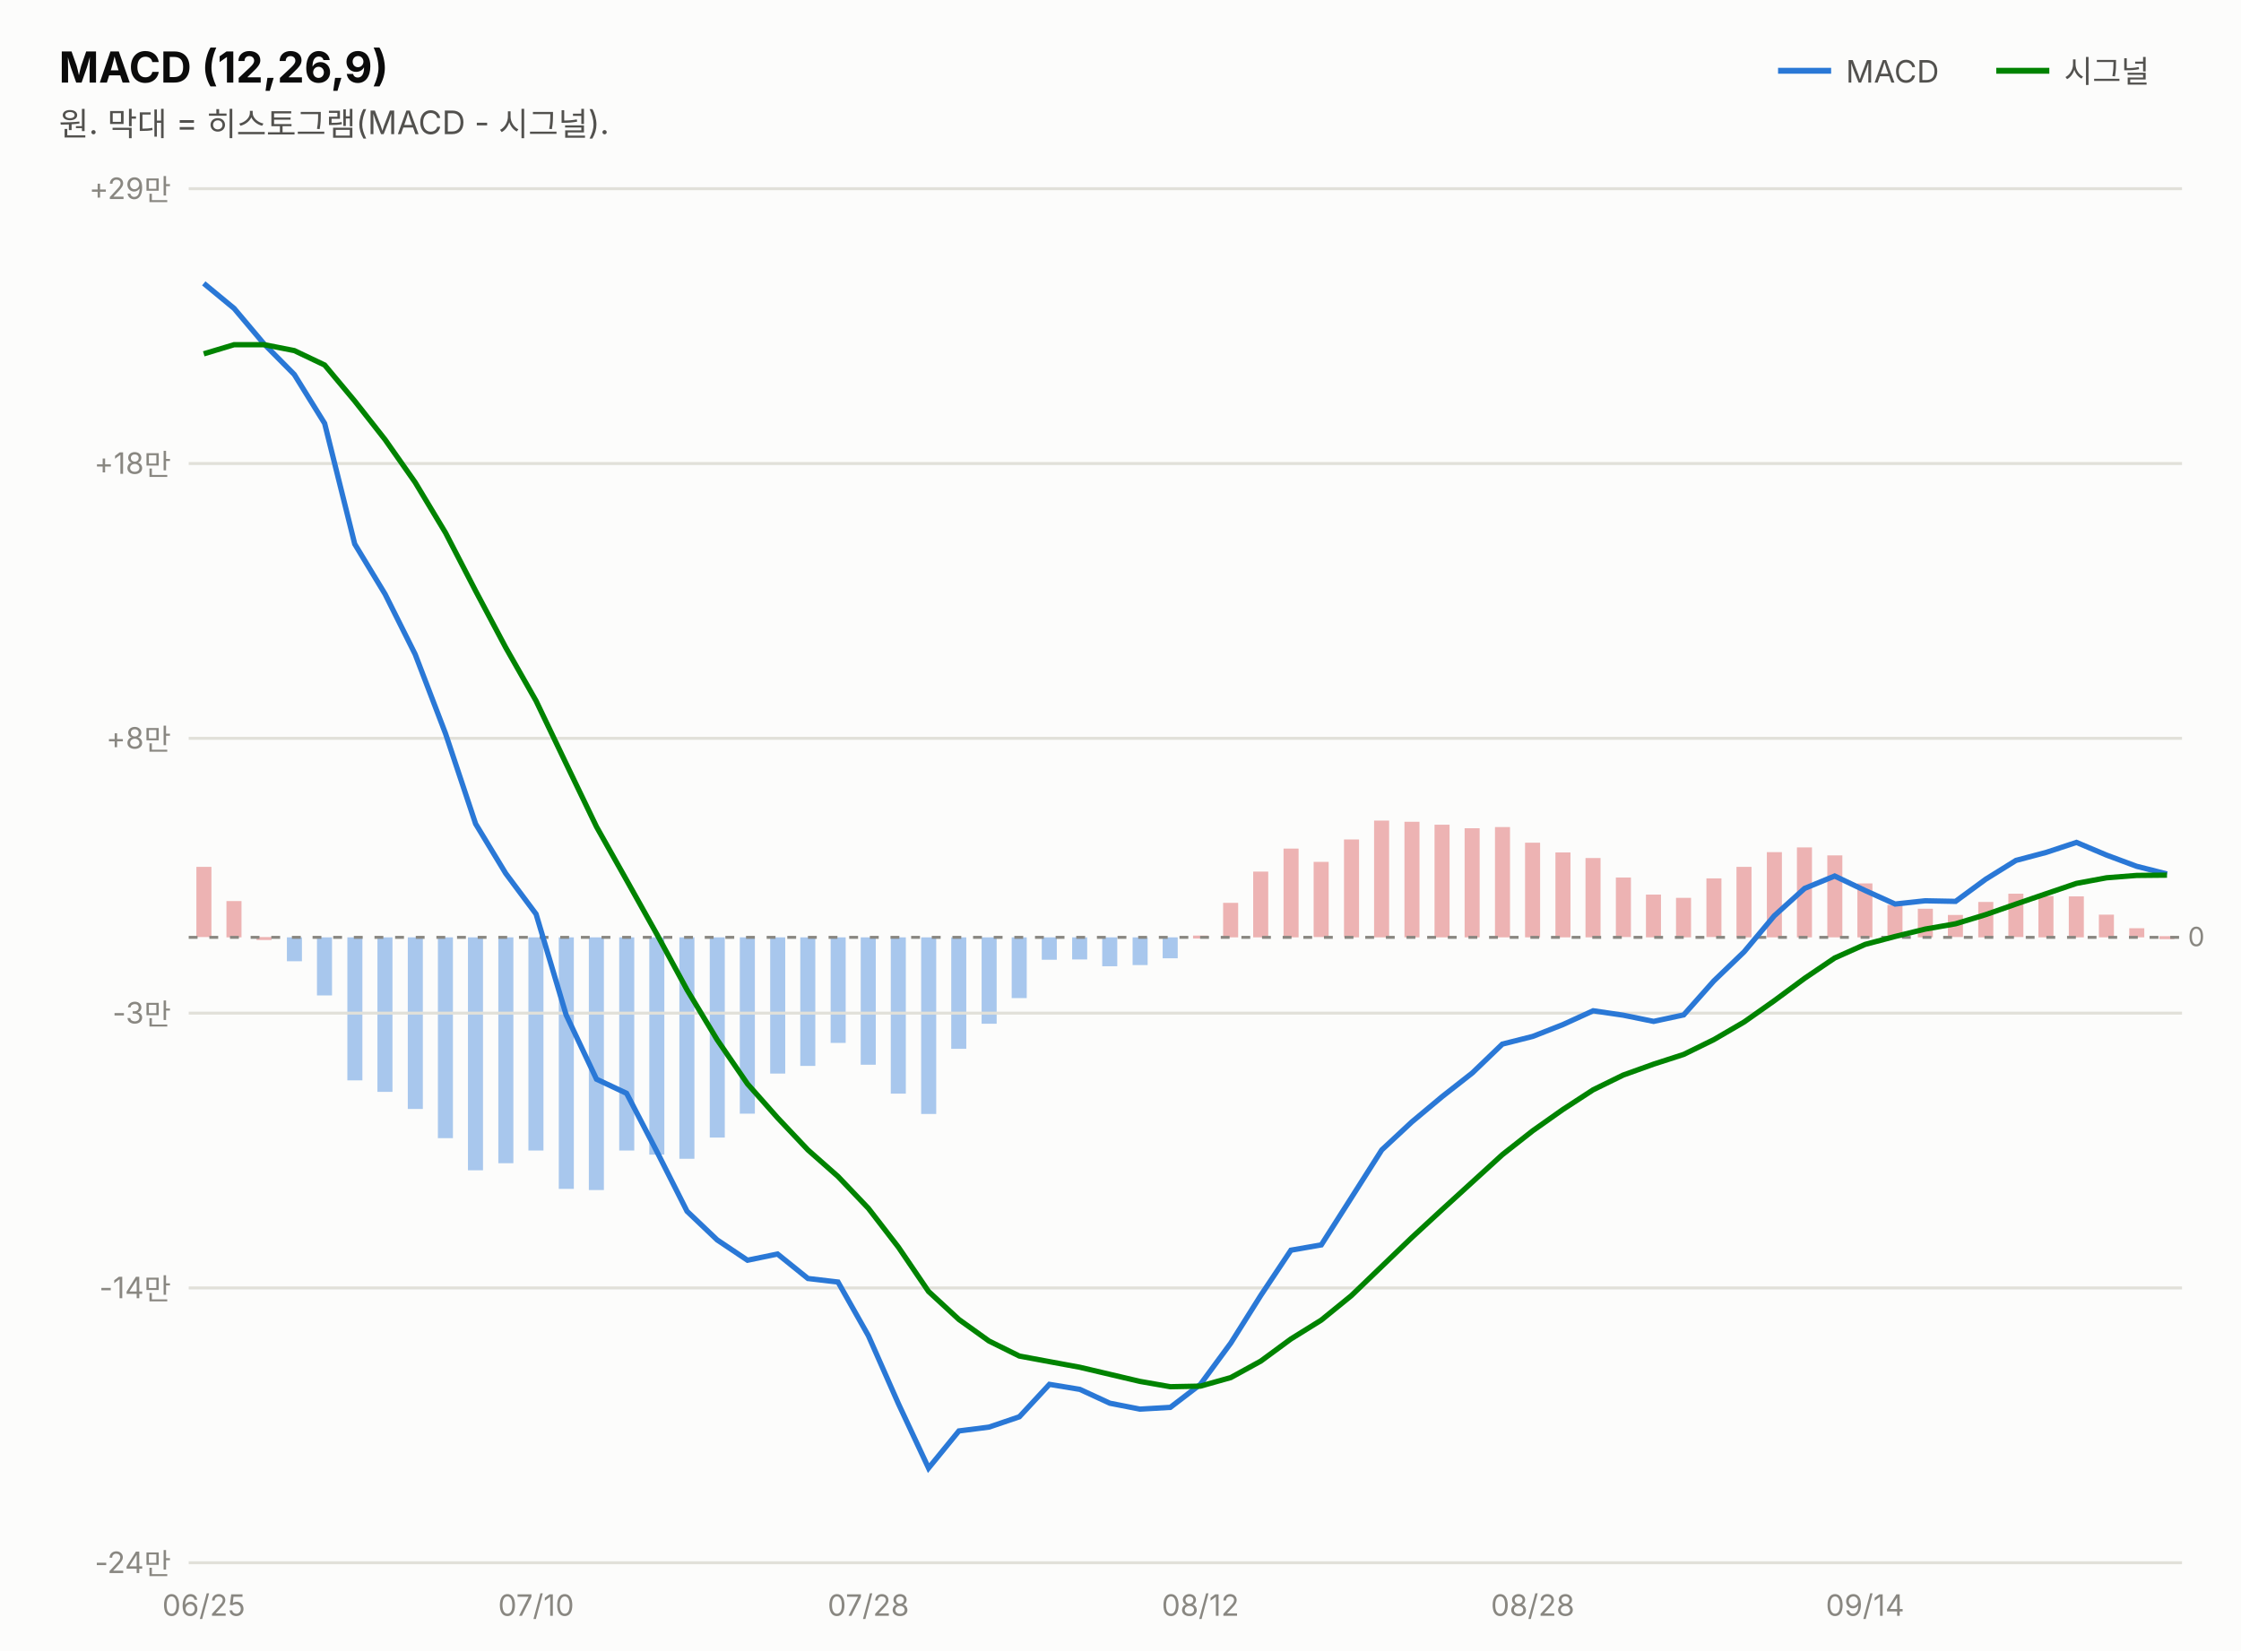
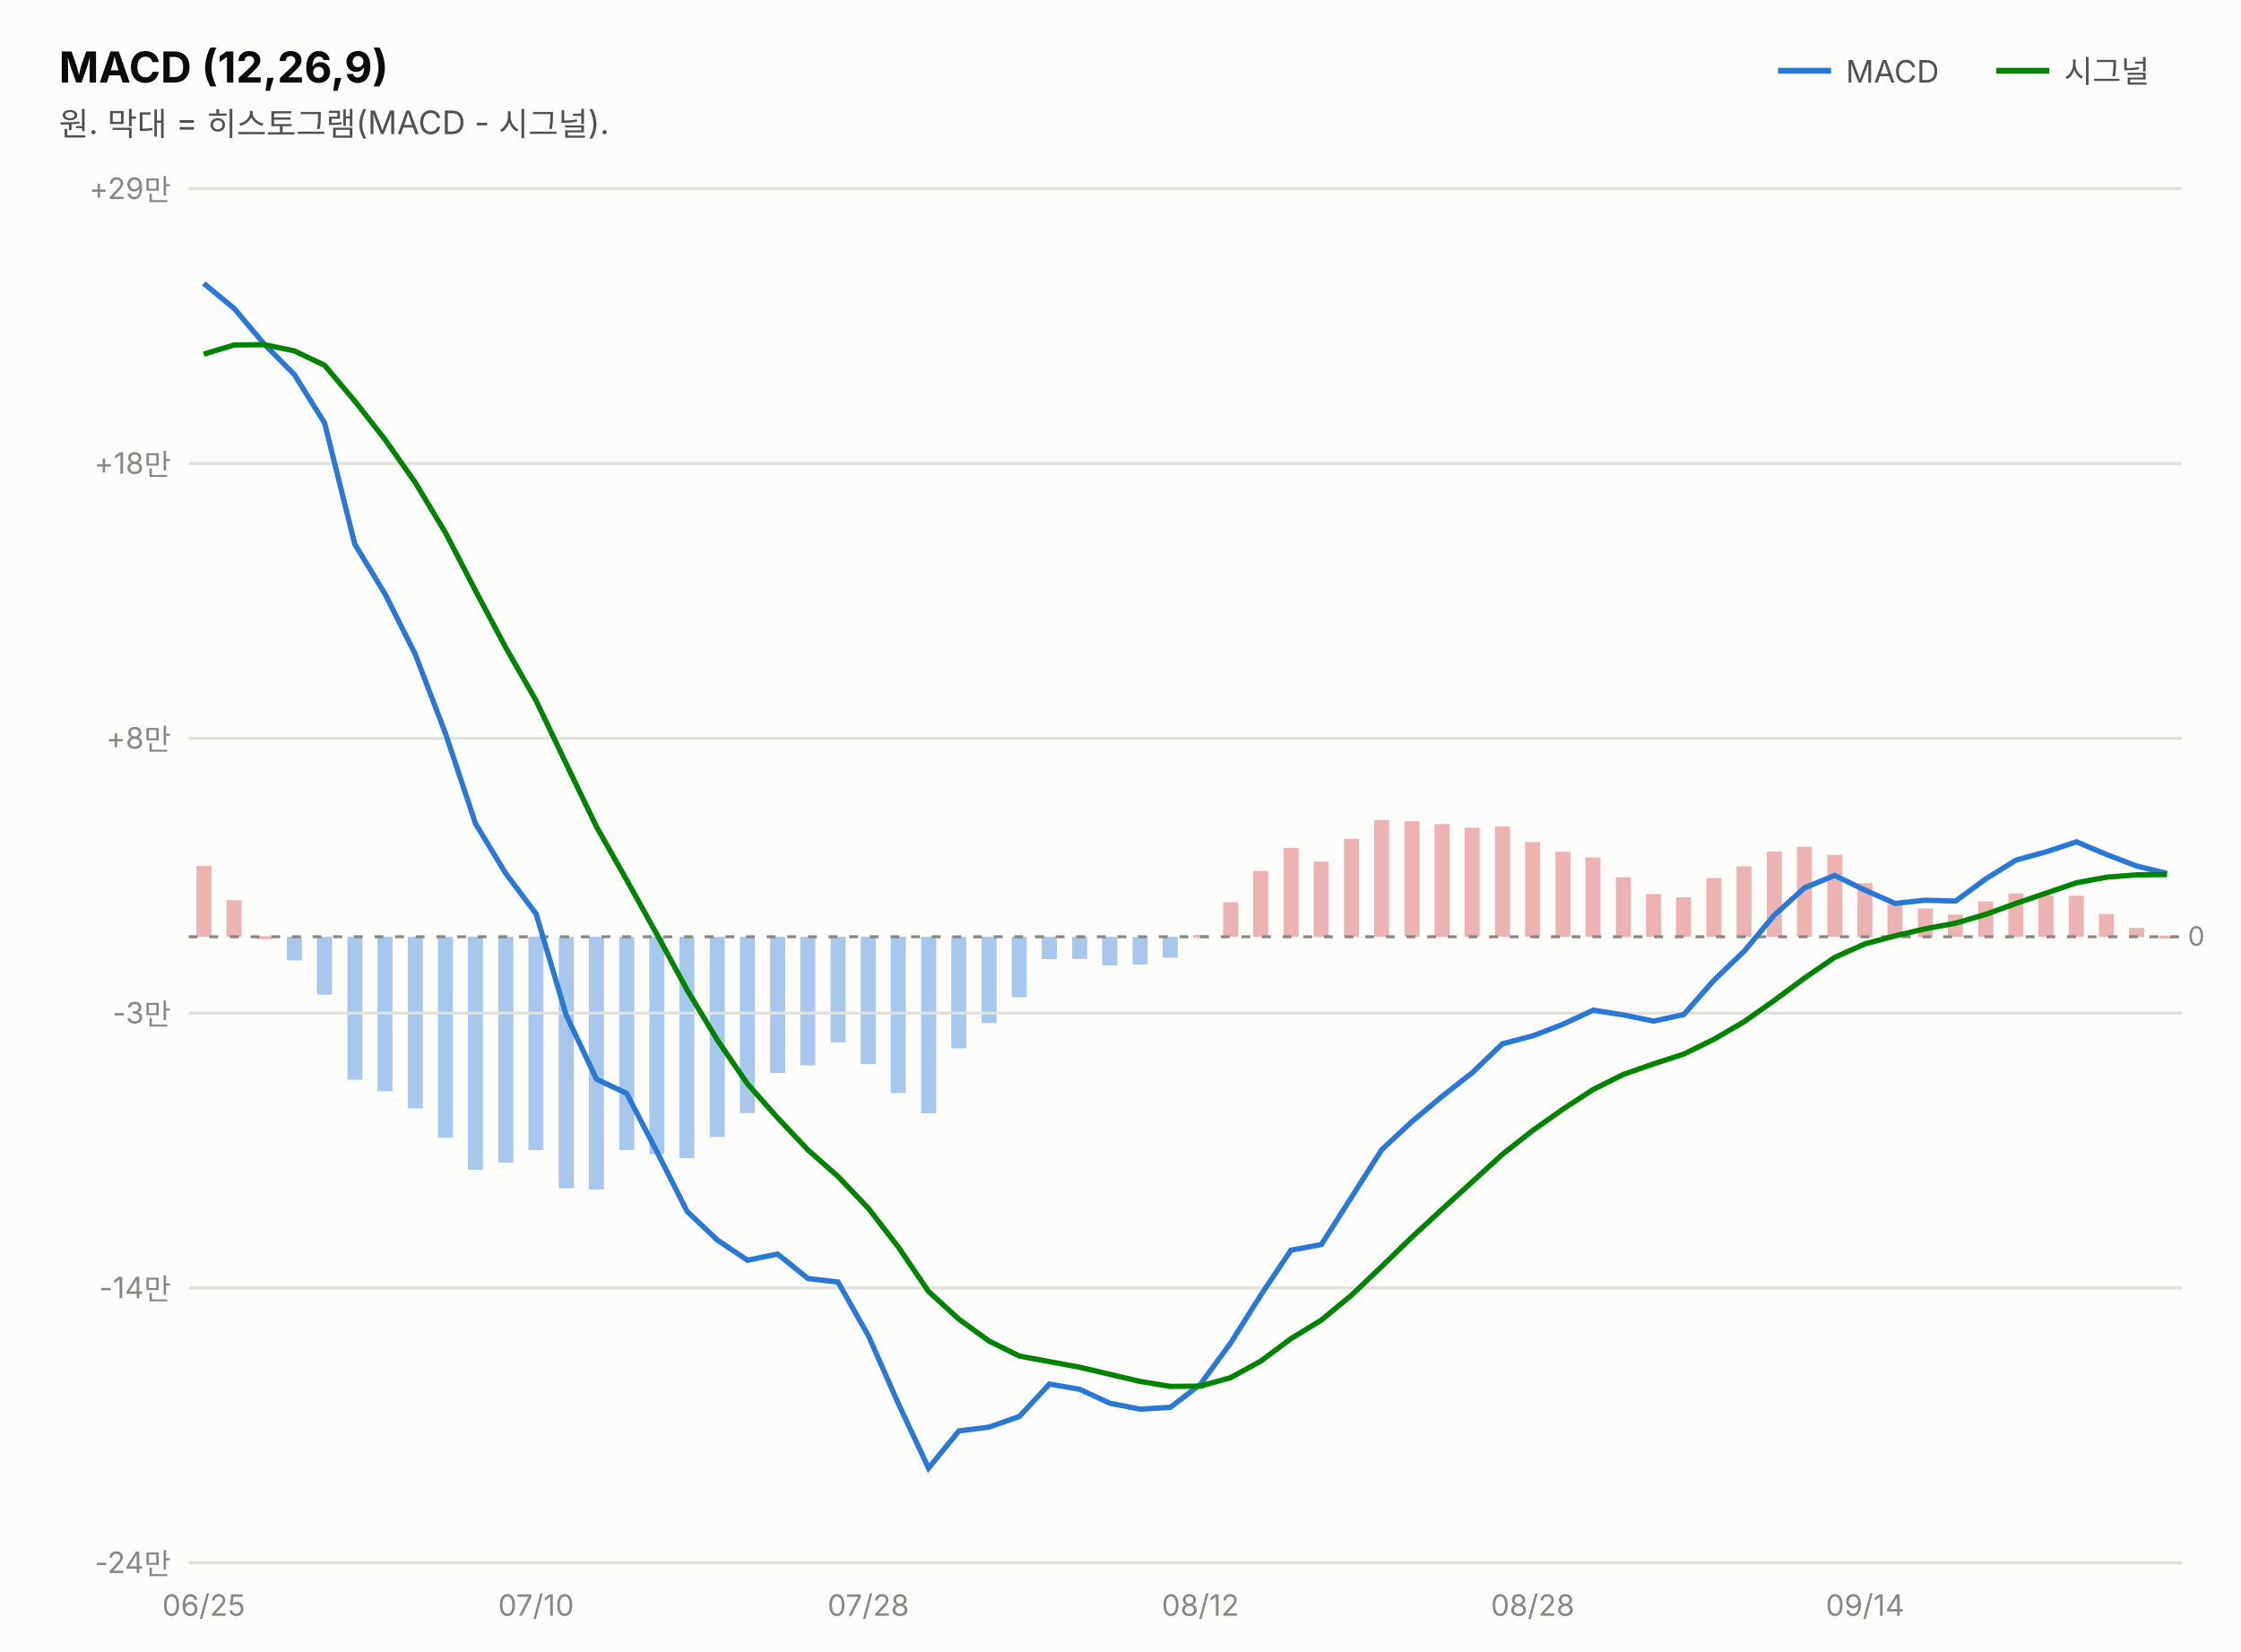
<svg xmlns="http://www.w3.org/2000/svg" width="760" height="560" viewBox="0 0 760 560" font-family="system-ui,-apple-system,&quot;Segoe UI&quot;,&quot;Malgun Gothic&quot;,&quot;Apple SD Gothic Neo&quot;,sans-serif">
  <rect width="760" height="560" fill="#fcfcfb" />
  <text x="20" y="28" font-size="14.5" font-weight="700" fill="#0b0b0b">MACD (12,26,9)</text>
  <text x="20" y="46" font-size="11" fill="#52514e">원. 막대 = 히스토그램(MACD - 시그널).</text>
  <line x1="603" y1="24" x2="621" y2="24" stroke="#2a78d6" stroke-width="2" />
  <text x="626" y="28" font-size="10.5" fill="#52514e">MACD</text>
-   <rect x="732.3" y="317.5" width="5.1" height="1.0" fill="#d64545" opacity="0.4" />
-   <rect x="722.1" y="314.8" width="5.1" height="3.1" fill="#d64545" opacity="0.4" />
-   <rect x="711.8" y="310.2" width="5.1" height="7.7" fill="#d64545" opacity="0.4" />
-   <rect x="701.6" y="304.0" width="5.1" height="13.9" fill="#d64545" opacity="0.4" />
-   <rect x="691.3" y="303.9" width="5.1" height="14.0" fill="#d64545" opacity="0.4" />
-   <rect x="681.1" y="303.1" width="5.1" height="14.7" fill="#d64545" opacity="0.4" />
-   <rect x="670.9" y="305.9" width="5.1" height="12.0" fill="#d64545" opacity="0.4" />
-   <rect x="660.6" y="310.3" width="5.1" height="7.5" fill="#d64545" opacity="0.4" />
-   <rect x="650.4" y="308.2" width="5.1" height="9.7" fill="#d64545" opacity="0.4" />
-   <rect x="640.1" y="306.9" width="5.1" height="11.0" fill="#d64545" opacity="0.4" />
-   <rect x="629.9" y="299.6" width="5.1" height="18.3" fill="#d64545" opacity="0.4" />
-   <rect x="619.7" y="290.1" width="5.1" height="27.8" fill="#d64545" opacity="0.4" />
-   <rect x="609.4" y="287.4" width="5.1" height="30.5" fill="#d64545" opacity="0.4" />
-   <rect x="599.2" y="289.0" width="5.1" height="28.9" fill="#d64545" opacity="0.4" />
-   <rect x="588.9" y="294.0" width="5.1" height="23.9" fill="#d64545" opacity="0.4" />
-   <rect x="578.7" y="297.9" width="5.1" height="19.9" fill="#d64545" opacity="0.4" />
-   <rect x="568.4" y="304.5" width="5.1" height="13.4" fill="#d64545" opacity="0.4" />
-   <rect x="558.2" y="303.4" width="5.1" height="14.5" fill="#d64545" opacity="0.4" />
-   <rect x="548.0" y="297.6" width="5.1" height="20.2" fill="#d64545" opacity="0.4" />
-   <rect x="537.7" y="291.0" width="5.1" height="26.9" fill="#d64545" opacity="0.4" />
-   <rect x="527.5" y="289.1" width="5.1" height="28.8" fill="#d64545" opacity="0.4" />
-   <rect x="517.2" y="285.8" width="5.1" height="32.1" fill="#d64545" opacity="0.4" />
-   <rect x="507.0" y="280.5" width="5.1" height="37.4" fill="#d64545" opacity="0.4" />
-   <rect x="496.7" y="280.9" width="5.1" height="37.0" fill="#d64545" opacity="0.4" />
-   <rect x="486.5" y="279.7" width="5.1" height="38.2" fill="#d64545" opacity="0.4" />
-   <rect x="476.3" y="278.7" width="5.1" height="39.2" fill="#d64545" opacity="0.4" />
-   <rect x="466.0" y="278.3" width="5.1" height="39.6" fill="#d64545" opacity="0.4" />
-   <rect x="455.8" y="284.7" width="5.1" height="33.2" fill="#d64545" opacity="0.4" />
-   <rect x="445.5" y="292.3" width="5.1" height="25.5" fill="#d64545" opacity="0.4" />
-   <rect x="435.3" y="287.8" width="5.1" height="30.1" fill="#d64545" opacity="0.4" />
-   <rect x="425.0" y="295.6" width="5.1" height="22.3" fill="#d64545" opacity="0.4" />
-   <rect x="414.8" y="306.2" width="5.1" height="11.7" fill="#d64545" opacity="0.4" />
-   <rect x="404.6" y="317.3" width="5.1" height="1.0" fill="#d64545" opacity="0.4" />
-   <rect x="394.3" y="317.9" width="5.1" height="7.1" fill="#2a78d6" opacity="0.4" />
-   <rect x="384.1" y="317.9" width="5.1" height="9.4" fill="#2a78d6" opacity="0.4" />
-   <rect x="373.8" y="317.9" width="5.1" height="9.8" fill="#2a78d6" opacity="0.4" />
-   <rect x="363.6" y="317.9" width="5.1" height="7.5" fill="#2a78d6" opacity="0.4" />
-   <rect x="353.3" y="317.9" width="5.1" height="7.6" fill="#2a78d6" opacity="0.4" />
-   <rect x="343.1" y="317.9" width="5.1" height="20.6" fill="#2a78d6" opacity="0.4" />
-   <rect x="332.9" y="317.9" width="5.1" height="29.3" fill="#2a78d6" opacity="0.4" />
-   <rect x="322.6" y="317.9" width="5.1" height="37.8" fill="#2a78d6" opacity="0.4" />
-   <rect x="312.4" y="317.9" width="5.1" height="59.9" fill="#2a78d6" opacity="0.4" />
-   <rect x="302.1" y="317.9" width="5.1" height="53.0" fill="#2a78d6" opacity="0.4" />
-   <rect x="291.9" y="317.9" width="5.1" height="43.2" fill="#2a78d6" opacity="0.4" />
-   <rect x="281.7" y="317.9" width="5.1" height="35.8" fill="#2a78d6" opacity="0.4" />
-   <rect x="271.4" y="317.9" width="5.1" height="43.6" fill="#2a78d6" opacity="0.4" />
-   <rect x="261.2" y="317.9" width="5.1" height="46.2" fill="#2a78d6" opacity="0.4" />
-   <rect x="250.9" y="317.9" width="5.1" height="59.8" fill="#2a78d6" opacity="0.4" />
-   <rect x="240.7" y="317.9" width="5.1" height="67.9" fill="#2a78d6" opacity="0.4" />
-   <rect x="230.4" y="317.9" width="5.1" height="75.1" fill="#2a78d6" opacity="0.4" />
-   <rect x="220.2" y="317.9" width="5.1" height="73.7" fill="#2a78d6" opacity="0.4" />
-   <rect x="210.0" y="317.9" width="5.1" height="72.3" fill="#2a78d6" opacity="0.4" />
-   <rect x="199.7" y="317.9" width="5.1" height="85.7" fill="#2a78d6" opacity="0.4" />
-   <rect x="189.5" y="317.9" width="5.1" height="85.3" fill="#2a78d6" opacity="0.4" />
-   <rect x="179.2" y="317.9" width="5.1" height="72.3" fill="#2a78d6" opacity="0.4" />
-   <rect x="169.0" y="317.9" width="5.1" height="76.6" fill="#2a78d6" opacity="0.4" />
-   <rect x="158.7" y="317.9" width="5.1" height="79.0" fill="#2a78d6" opacity="0.4" />
-   <rect x="148.5" y="317.9" width="5.1" height="68.1" fill="#2a78d6" opacity="0.4" />
-   <rect x="138.3" y="317.9" width="5.1" height="58.2" fill="#2a78d6" opacity="0.4" />
-   <rect x="128.0" y="317.9" width="5.1" height="52.4" fill="#2a78d6" opacity="0.4" />
-   <rect x="117.8" y="317.9" width="5.1" height="48.5" fill="#2a78d6" opacity="0.4" />
-   <rect x="107.5" y="317.9" width="5.1" height="19.7" fill="#2a78d6" opacity="0.4" />
-   <rect x="97.3" y="317.9" width="5.1" height="8.1" fill="#2a78d6" opacity="0.4" />
-   <rect x="87.0" y="317.8" width="5.1" height="1.0" fill="#d64545" opacity="0.4" />
-   <rect x="76.8" y="305.6" width="5.1" height="12.3" fill="#d64545" opacity="0.4" />
-   <rect x="66.6" y="294.0" width="5.1" height="23.8" fill="#d64545" opacity="0.4" />
+   <rect x="732.3" y="317.3" width="5.1" height="1.0" fill="#d64545" opacity="0.4" />
+   <rect x="722.1" y="314.7" width="5.1" height="3.1" fill="#d64545" opacity="0.4" />
+   <rect x="711.8" y="310.0" width="5.1" height="7.7" fill="#d64545" opacity="0.4" />
+   <rect x="701.6" y="303.8" width="5.1" height="13.9" fill="#d64545" opacity="0.4" />
+   <rect x="691.3" y="303.7" width="5.1" height="14.0" fill="#d64545" opacity="0.4" />
+   <rect x="681.1" y="303.0" width="5.1" height="14.7" fill="#d64545" opacity="0.4" />
+   <rect x="670.9" y="305.7" width="5.1" height="12.0" fill="#d64545" opacity="0.4" />
+   <rect x="660.6" y="310.2" width="5.1" height="7.5" fill="#d64545" opacity="0.4" />
+   <rect x="650.4" y="308.1" width="5.1" height="9.7" fill="#d64545" opacity="0.4" />
+   <rect x="640.1" y="306.8" width="5.1" height="11.0" fill="#d64545" opacity="0.4" />
+   <rect x="629.9" y="299.5" width="5.1" height="18.3" fill="#d64545" opacity="0.4" />
+   <rect x="619.7" y="289.9" width="5.1" height="27.8" fill="#d64545" opacity="0.4" />
+   <rect x="609.4" y="287.2" width="5.1" height="30.5" fill="#d64545" opacity="0.4" />
+   <rect x="599.2" y="288.8" width="5.1" height="28.9" fill="#d64545" opacity="0.4" />
+   <rect x="588.9" y="293.8" width="5.1" height="23.9" fill="#d64545" opacity="0.4" />
+   <rect x="578.7" y="297.8" width="5.1" height="19.9" fill="#d64545" opacity="0.4" />
+   <rect x="568.4" y="304.3" width="5.1" height="13.4" fill="#d64545" opacity="0.4" />
+   <rect x="558.2" y="303.2" width="5.1" height="14.5" fill="#d64545" opacity="0.4" />
+   <rect x="548.0" y="297.5" width="5.1" height="20.3" fill="#d64545" opacity="0.4" />
+   <rect x="537.7" y="290.8" width="5.1" height="26.9" fill="#d64545" opacity="0.4" />
+   <rect x="527.5" y="288.9" width="5.1" height="28.8" fill="#d64545" opacity="0.4" />
+   <rect x="517.2" y="285.6" width="5.1" height="32.1" fill="#d64545" opacity="0.4" />
+   <rect x="507.0" y="280.3" width="5.1" height="37.4" fill="#d64545" opacity="0.4" />
+   <rect x="496.7" y="280.7" width="5.1" height="37.0" fill="#d64545" opacity="0.4" />
+   <rect x="486.5" y="279.5" width="5.1" height="38.2" fill="#d64545" opacity="0.4" />
+   <rect x="476.3" y="278.5" width="5.1" height="39.2" fill="#d64545" opacity="0.4" />
+   <rect x="466.0" y="278.1" width="5.1" height="39.6" fill="#d64545" opacity="0.4" />
+   <rect x="455.8" y="284.5" width="5.1" height="33.2" fill="#d64545" opacity="0.4" />
+   <rect x="445.5" y="292.2" width="5.1" height="25.6" fill="#d64545" opacity="0.4" />
+   <rect x="435.3" y="287.6" width="5.1" height="30.1" fill="#d64545" opacity="0.4" />
+   <rect x="425.0" y="295.4" width="5.1" height="22.3" fill="#d64545" opacity="0.4" />
+   <rect x="414.8" y="306.0" width="5.1" height="11.7" fill="#d64545" opacity="0.4" />
+   <rect x="404.6" y="317.1" width="5.1" height="1.0" fill="#d64545" opacity="0.4" />
+   <rect x="394.3" y="317.7" width="5.1" height="7.1" fill="#2a78d6" opacity="0.4" />
+   <rect x="384.1" y="317.7" width="5.1" height="9.4" fill="#2a78d6" opacity="0.4" />
+   <rect x="373.8" y="317.7" width="5.1" height="9.7" fill="#2a78d6" opacity="0.4" />
+   <rect x="363.6" y="317.7" width="5.1" height="7.5" fill="#2a78d6" opacity="0.4" />
+   <rect x="353.3" y="317.7" width="5.1" height="7.6" fill="#2a78d6" opacity="0.4" />
+   <rect x="343.1" y="317.7" width="5.1" height="20.5" fill="#2a78d6" opacity="0.4" />
+   <rect x="332.9" y="317.7" width="5.1" height="29.3" fill="#2a78d6" opacity="0.4" />
+   <rect x="322.6" y="317.7" width="5.1" height="37.8" fill="#2a78d6" opacity="0.4" />
+   <rect x="312.4" y="317.7" width="5.1" height="59.9" fill="#2a78d6" opacity="0.4" />
+   <rect x="302.1" y="317.7" width="5.1" height="53.0" fill="#2a78d6" opacity="0.4" />
+   <rect x="291.9" y="317.7" width="5.1" height="43.2" fill="#2a78d6" opacity="0.4" />
+   <rect x="281.7" y="317.7" width="5.1" height="35.8" fill="#2a78d6" opacity="0.4" />
+   <rect x="271.4" y="317.7" width="5.1" height="43.6" fill="#2a78d6" opacity="0.4" />
+   <rect x="261.2" y="317.7" width="5.1" height="46.2" fill="#2a78d6" opacity="0.4" />
+   <rect x="250.9" y="317.7" width="5.1" height="59.8" fill="#2a78d6" opacity="0.4" />
+   <rect x="240.7" y="317.7" width="5.1" height="67.9" fill="#2a78d6" opacity="0.4" />
+   <rect x="230.4" y="317.7" width="5.1" height="75.1" fill="#2a78d6" opacity="0.4" />
+   <rect x="220.2" y="317.7" width="5.1" height="73.7" fill="#2a78d6" opacity="0.4" />
+   <rect x="210.0" y="317.7" width="5.1" height="72.3" fill="#2a78d6" opacity="0.4" />
+   <rect x="199.7" y="317.7" width="5.1" height="85.7" fill="#2a78d6" opacity="0.4" />
+   <rect x="189.5" y="317.7" width="5.1" height="85.3" fill="#2a78d6" opacity="0.4" />
+   <rect x="179.2" y="317.7" width="5.1" height="72.3" fill="#2a78d6" opacity="0.4" />
+   <rect x="169.0" y="317.7" width="5.1" height="76.6" fill="#2a78d6" opacity="0.4" />
+   <rect x="158.7" y="317.7" width="5.1" height="79.0" fill="#2a78d6" opacity="0.4" />
+   <rect x="148.5" y="317.7" width="5.1" height="68.1" fill="#2a78d6" opacity="0.4" />
+   <rect x="138.3" y="317.7" width="5.1" height="58.2" fill="#2a78d6" opacity="0.4" />
+   <rect x="128.0" y="317.7" width="5.1" height="52.4" fill="#2a78d6" opacity="0.4" />
+   <rect x="117.8" y="317.7" width="5.1" height="48.5" fill="#2a78d6" opacity="0.4" />
+   <rect x="107.5" y="317.7" width="5.1" height="19.6" fill="#2a78d6" opacity="0.4" />
+   <rect x="97.3" y="317.7" width="5.1" height="8.0" fill="#2a78d6" opacity="0.4" />
+   <rect x="87.0" y="317.5" width="5.1" height="1.0" fill="#d64545" opacity="0.4" />
+   <rect x="76.8" y="305.3" width="5.1" height="12.4" fill="#d64545" opacity="0.4" />
+   <rect x="66.6" y="293.7" width="5.1" height="24.0" fill="#d64545" opacity="0.4" />
  <line x1="677" y1="24" x2="695" y2="24" stroke="#008300" stroke-width="2" />
  <text x="700" y="28" font-size="10.5" fill="#52514e">시그널</text>
  <line x1="64" y1="530.0" x2="740" y2="530.0" stroke="#e1e0d9" stroke-width="1" />
  <text x="58" y="533.5" font-size="10" fill="#898781" text-anchor="end" style="font-variant-numeric:tabular-nums">-24만</text>
  <line x1="64" y1="436.8" x2="740" y2="436.8" stroke="#e1e0d9" stroke-width="1" />
  <text x="58" y="440.3" font-size="10" fill="#898781" text-anchor="end" style="font-variant-numeric:tabular-nums">-14만</text>
  <line x1="64" y1="343.6" x2="740" y2="343.6" stroke="#e1e0d9" stroke-width="1" />
  <text x="58" y="347.1" font-size="10" fill="#898781" text-anchor="end" style="font-variant-numeric:tabular-nums">-3만</text>
  <line x1="64" y1="250.4" x2="740" y2="250.4" stroke="#e1e0d9" stroke-width="1" />
  <text x="58" y="253.9" font-size="10" fill="#898781" text-anchor="end" style="font-variant-numeric:tabular-nums">+8만</text>
  <line x1="64" y1="157.2" x2="740" y2="157.2" stroke="#e1e0d9" stroke-width="1" />
  <text x="58" y="160.7" font-size="10" fill="#898781" text-anchor="end" style="font-variant-numeric:tabular-nums">+18만</text>
  <line x1="64" y1="64.0" x2="740" y2="64.0" stroke="#e1e0d9" stroke-width="1" />
  <text x="58" y="67.5" font-size="10" fill="#898781" text-anchor="end" style="font-variant-numeric:tabular-nums">+29만</text>
-   <line x1="64" y1="317.9" x2="740" y2="317.9" stroke="#898781" stroke-width="1" stroke-dasharray="3 4" />
-   <text x="742" y="320.9" font-size="9" fill="#898781">0</text>
-   <path d="M69.1,96.1 L79.4,104.6 L89.6,116.7 L99.8,127.0 L110.1,143.6 L120.3,184.5 L130.6,201.5 L140.8,221.9 L151.1,248.8 L161.3,279.4 L171.5,296.2 L181.8,310.0 L192.0,344.2 L202.3,366.0 L212.5,370.8 L222.8,390.6 L233.0,410.8 L243.2,420.5 L253.5,427.4 L263.7,425.3 L274.0,433.6 L284.2,434.8 L294.5,453.0 L304.7,476.1 L314.9,497.9 L325.2,485.3 L335.4,484.0 L345.7,480.5 L355.9,469.5 L366.2,471.2 L376.4,475.9 L386.6,477.9 L396.9,477.3 L407.1,469.5 L417.4,455.5 L427.6,439.3 L437.8,424.0 L448.1,422.2 L458.3,406.2 L468.6,390.0 L478.8,380.5 L489.1,371.9 L499.3,363.9 L509.5,354.1 L519.8,351.5 L530.0,347.5 L540.3,342.8 L550.5,344.3 L560.8,346.4 L571.0,344.2 L581.2,332.7 L591.5,322.8 L601.7,310.6 L612.0,301.3 L622.2,297.1 L632.5,302.0 L642.7,306.6 L652.9,305.5 L663.2,305.7 L673.4,298.2 L683.7,291.8 L693.9,289.1 L704.2,285.7 L714.4,290.0 L724.6,293.8 L734.9,296.4" fill="none" stroke="#2a78d6" stroke-width="1.8" />
-   <path d="M69.1,120.0 L79.4,116.9 L89.6,116.9 L99.8,118.9 L110.1,123.8 L120.3,136.0 L130.6,149.1 L140.8,163.6 L151.1,180.7 L161.3,200.4 L171.5,219.6 L181.8,237.7 L192.0,259.0 L202.3,280.4 L212.5,298.5 L222.8,316.9 L233.0,335.7 L243.2,352.6 L253.5,367.6 L263.7,379.1 L274.0,390.0 L284.2,399.0 L294.5,409.8 L304.7,423.0 L314.9,438.0 L325.2,447.5 L335.4,454.8 L345.7,459.9 L355.9,461.8 L366.2,463.7 L376.4,466.1 L386.6,468.5 L396.9,470.3 L407.1,470.1 L417.4,467.2 L427.6,461.6 L437.8,454.1 L448.1,447.7 L458.3,439.4 L468.6,429.5 L478.8,419.7 L489.1,410.2 L499.3,400.9 L509.5,391.6 L519.8,383.5 L530.0,376.3 L540.3,369.6 L550.5,364.6 L560.8,360.9 L571.0,357.6 L581.2,352.6 L591.5,346.6 L601.7,339.4 L612.0,331.8 L622.2,324.9 L632.5,320.3 L642.7,317.6 L652.9,315.1 L663.2,313.3 L673.4,310.2 L683.7,306.6 L693.9,303.1 L704.2,299.6 L714.4,297.7 L724.6,296.9 L734.9,296.8" fill="none" stroke="#008300" stroke-width="1.8" />
+   <line x1="64" y1="317.7" x2="740" y2="317.7" stroke="#898781" stroke-width="1" stroke-dasharray="3 4" />
+   <text x="742" y="320.7" font-size="9" fill="#898781">0</text>
+   <path d="M69.1,96.1 L79.4,104.6 L89.6,116.7 L99.8,127.0 L110.1,143.5 L120.3,184.5 L130.6,201.5 L140.8,221.8 L151.1,248.8 L161.3,279.4 L171.5,296.2 L181.8,309.9 L192.0,344.2 L202.3,366.0 L212.5,370.8 L222.8,390.6 L233.0,410.8 L243.2,420.5 L253.5,427.4 L263.7,425.3 L274.0,433.6 L284.2,434.8 L294.5,453.0 L304.7,476.1 L314.9,497.9 L325.2,485.3 L335.4,484.0 L345.7,480.4 L355.9,469.4 L366.2,471.2 L376.4,475.9 L386.6,477.9 L396.9,477.3 L407.1,469.5 L417.4,455.4 L427.6,439.2 L437.8,424.0 L448.1,422.1 L458.3,406.1 L468.6,389.9 L478.8,380.4 L489.1,371.8 L499.3,363.8 L509.5,354.0 L519.8,351.3 L530.0,347.4 L540.3,342.6 L550.5,344.2 L560.8,346.3 L571.0,344.1 L581.2,332.5 L591.5,322.6 L601.7,310.4 L612.0,301.1 L622.2,296.9 L632.5,301.9 L642.7,306.4 L652.9,305.3 L663.2,305.6 L673.4,298.1 L683.7,291.7 L693.9,288.9 L704.2,285.5 L714.4,289.8 L724.6,293.7 L734.9,296.2" fill="none" stroke="#2a78d6" stroke-width="1.8" />
+   <path d="M69.1,120.1 L79.4,117.0 L89.6,116.9 L99.8,119.0 L110.1,123.9 L120.3,136.0 L130.6,149.1 L140.8,163.6 L151.1,180.7 L161.3,200.4 L171.5,219.6 L181.8,237.6 L192.0,259.0 L202.3,280.4 L212.5,298.4 L222.8,316.9 L233.0,335.7 L243.2,352.6 L253.5,367.6 L263.7,379.1 L274.0,390.0 L284.2,399.0 L294.5,409.8 L304.7,423.0 L314.9,438.0 L325.2,447.4 L335.4,454.8 L345.7,459.9 L355.9,461.8 L366.2,463.7 L376.4,466.1 L386.6,468.5 L396.9,470.2 L407.1,470.1 L417.4,467.2 L427.6,461.6 L437.8,454.0 L448.1,447.7 L458.3,439.3 L468.6,429.5 L478.8,419.6 L489.1,410.1 L499.3,400.8 L509.5,391.5 L519.8,383.4 L530.0,376.2 L540.3,369.5 L550.5,364.4 L560.8,360.8 L571.0,357.5 L581.2,352.5 L591.5,346.5 L601.7,339.3 L612.0,331.7 L622.2,324.7 L632.5,320.1 L642.7,317.4 L652.9,315.0 L663.2,313.1 L673.4,310.1 L683.7,306.4 L693.9,302.9 L704.2,299.4 L714.4,297.5 L724.6,296.7 L734.9,296.6" fill="none" stroke="#008300" stroke-width="1.8" />
  <text x="69.1" y="548" font-size="10" fill="#898781" text-anchor="middle">06/25</text>
  <text x="181.8" y="548" font-size="10" fill="#898781" text-anchor="middle">07/10</text>
  <text x="294.5" y="548" font-size="10" fill="#898781" text-anchor="middle">07/28</text>
  <text x="407.1" y="548" font-size="10" fill="#898781" text-anchor="middle">08/12</text>
  <text x="519.8" y="548" font-size="10" fill="#898781" text-anchor="middle">08/28</text>
  <text x="632.5" y="548" font-size="10" fill="#898781" text-anchor="middle">09/14</text>
</svg>
